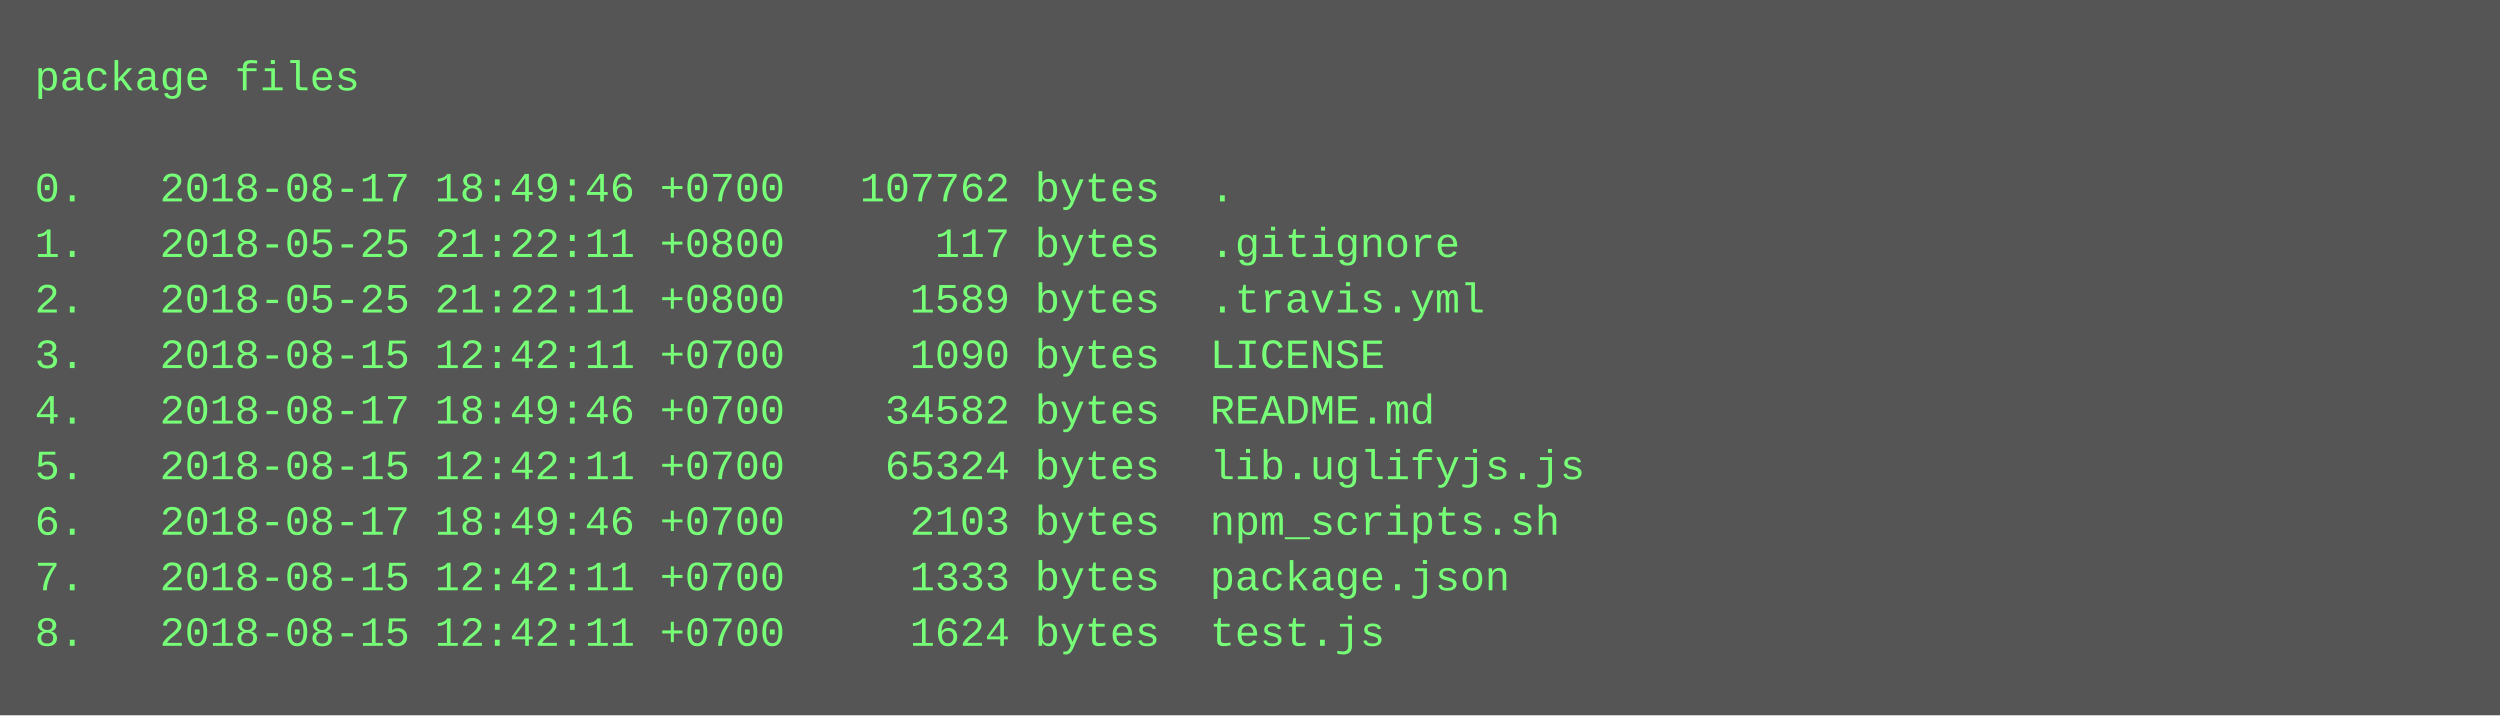
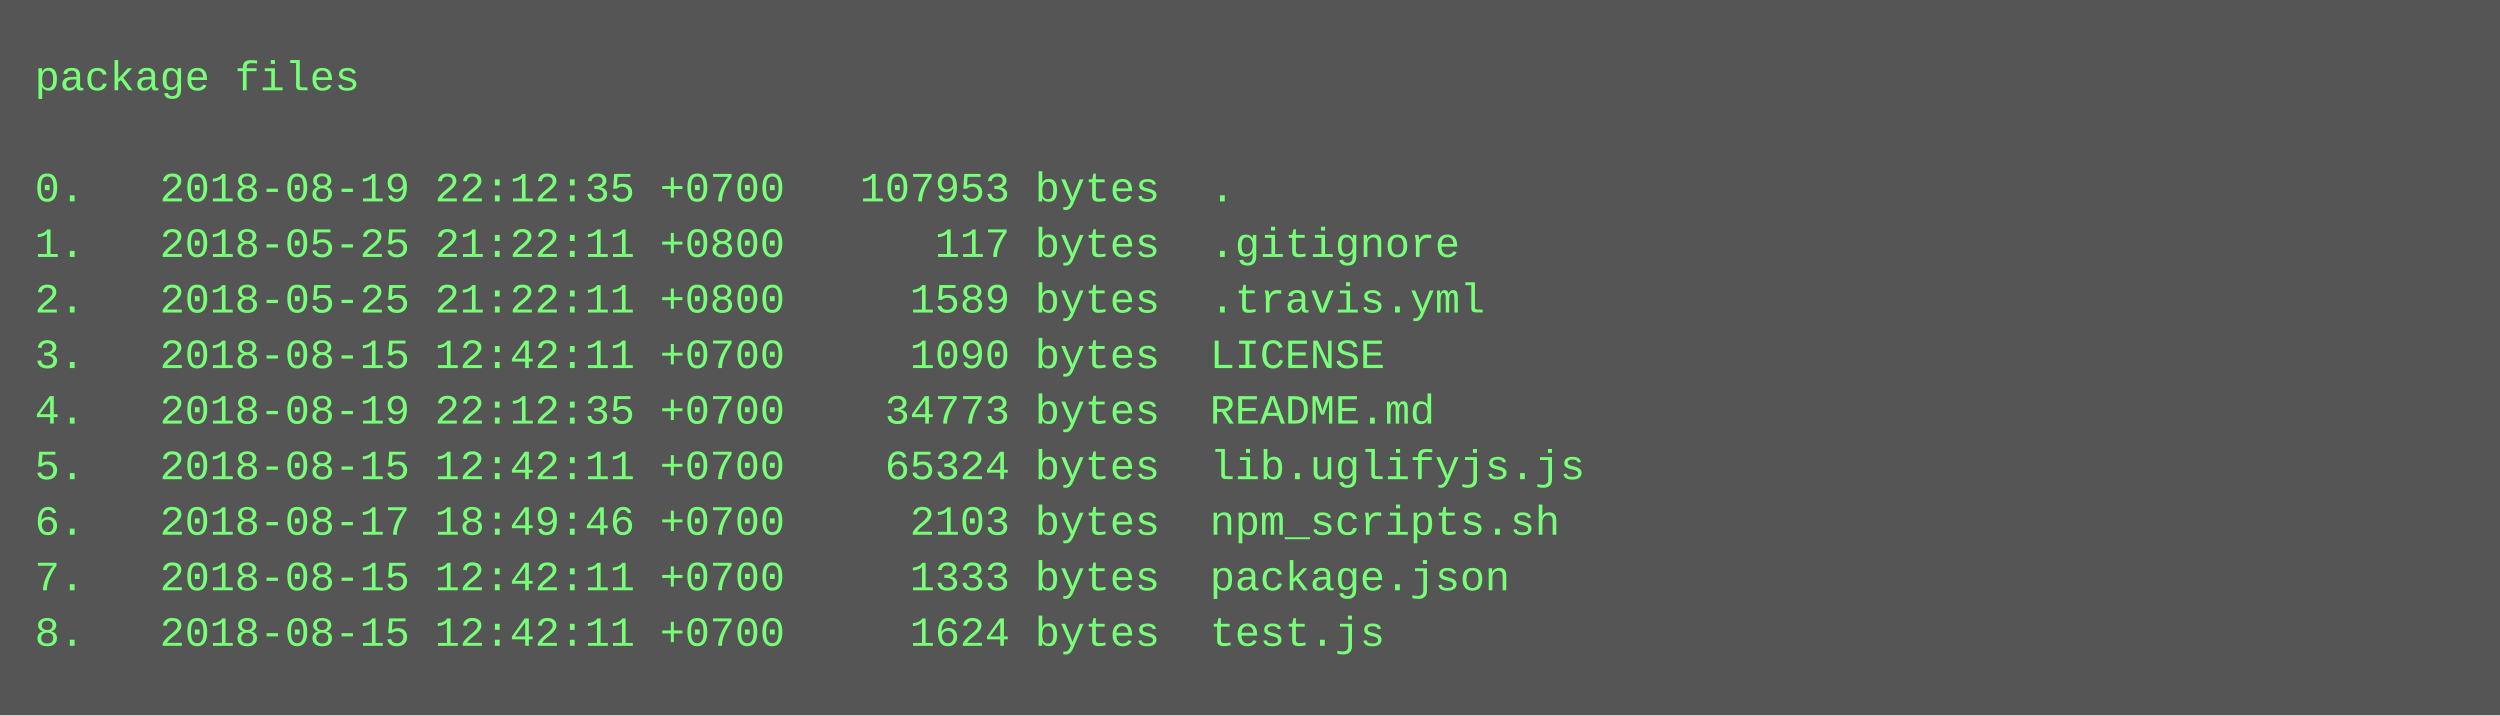
<svg xmlns="http://www.w3.org/2000/svg" height="206" width="720">
  <rect height="206" fill="#555" width="720" />
  <text fill="#7f7" font-family="Courier New" font-size="12" xml:space="preserve">
    <tspan x="10" y="26">package files</tspan>
    <tspan x="10" y="42" />
-     <tspan x="10" y="58">0.   2018-08-17 18:49:46 +0700   107762 bytes  .</tspan>
+     <tspan x="10" y="58">0.   2018-08-19 22:12:35 +0700   107953 bytes  .</tspan>
    <tspan x="10" y="74">1.   2018-05-25 21:22:11 +0800      117 bytes  .gitignore</tspan>
    <tspan x="10" y="90">2.   2018-05-25 21:22:11 +0800     1589 bytes  .travis.yml</tspan>
    <tspan x="10" y="106">3.   2018-08-15 12:42:11 +0700     1090 bytes  LICENSE</tspan>
-     <tspan x="10" y="122">4.   2018-08-17 18:49:46 +0700    34582 bytes  README.md</tspan>
+     <tspan x="10" y="122">4.   2018-08-19 22:12:35 +0700    34773 bytes  README.md</tspan>
    <tspan x="10" y="138">5.   2018-08-15 12:42:11 +0700    65324 bytes  lib.uglifyjs.js</tspan>
    <tspan x="10" y="154">6.   2018-08-17 18:49:46 +0700     2103 bytes  npm_scripts.sh</tspan>
    <tspan x="10" y="170">7.   2018-08-15 12:42:11 +0700     1333 bytes  package.json</tspan>
    <tspan x="10" y="186">8.   2018-08-15 12:42:11 +0700     1624 bytes  test.js</tspan>
  </text>
</svg>
